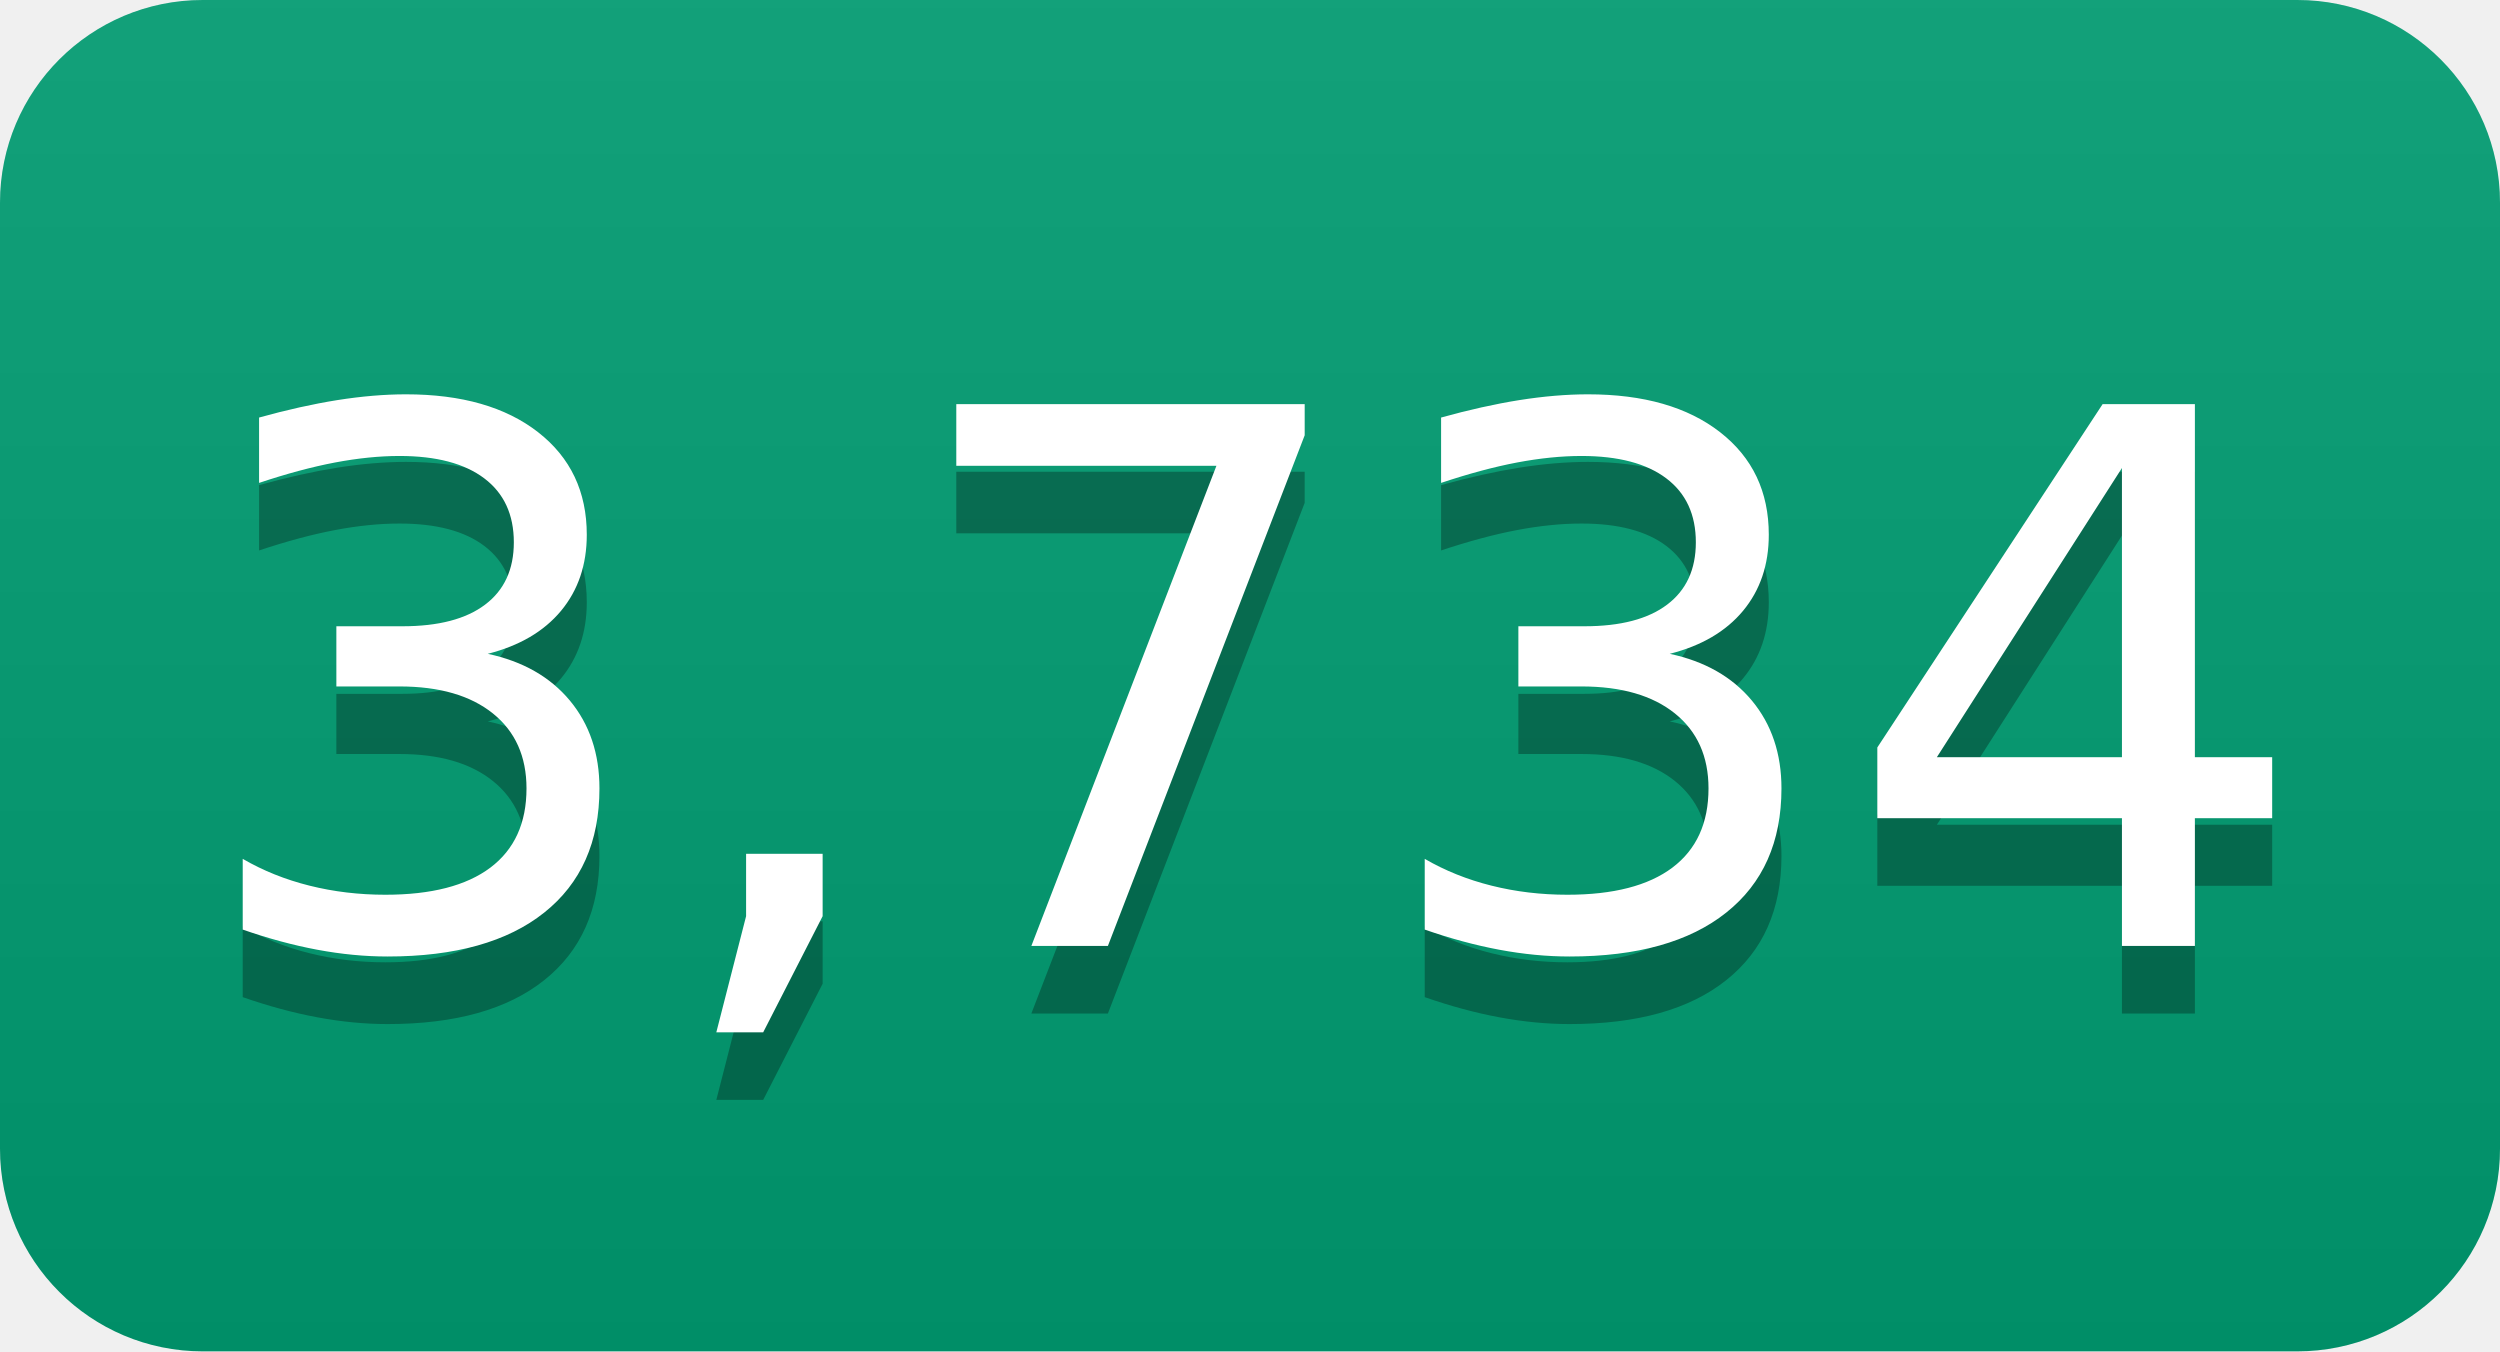
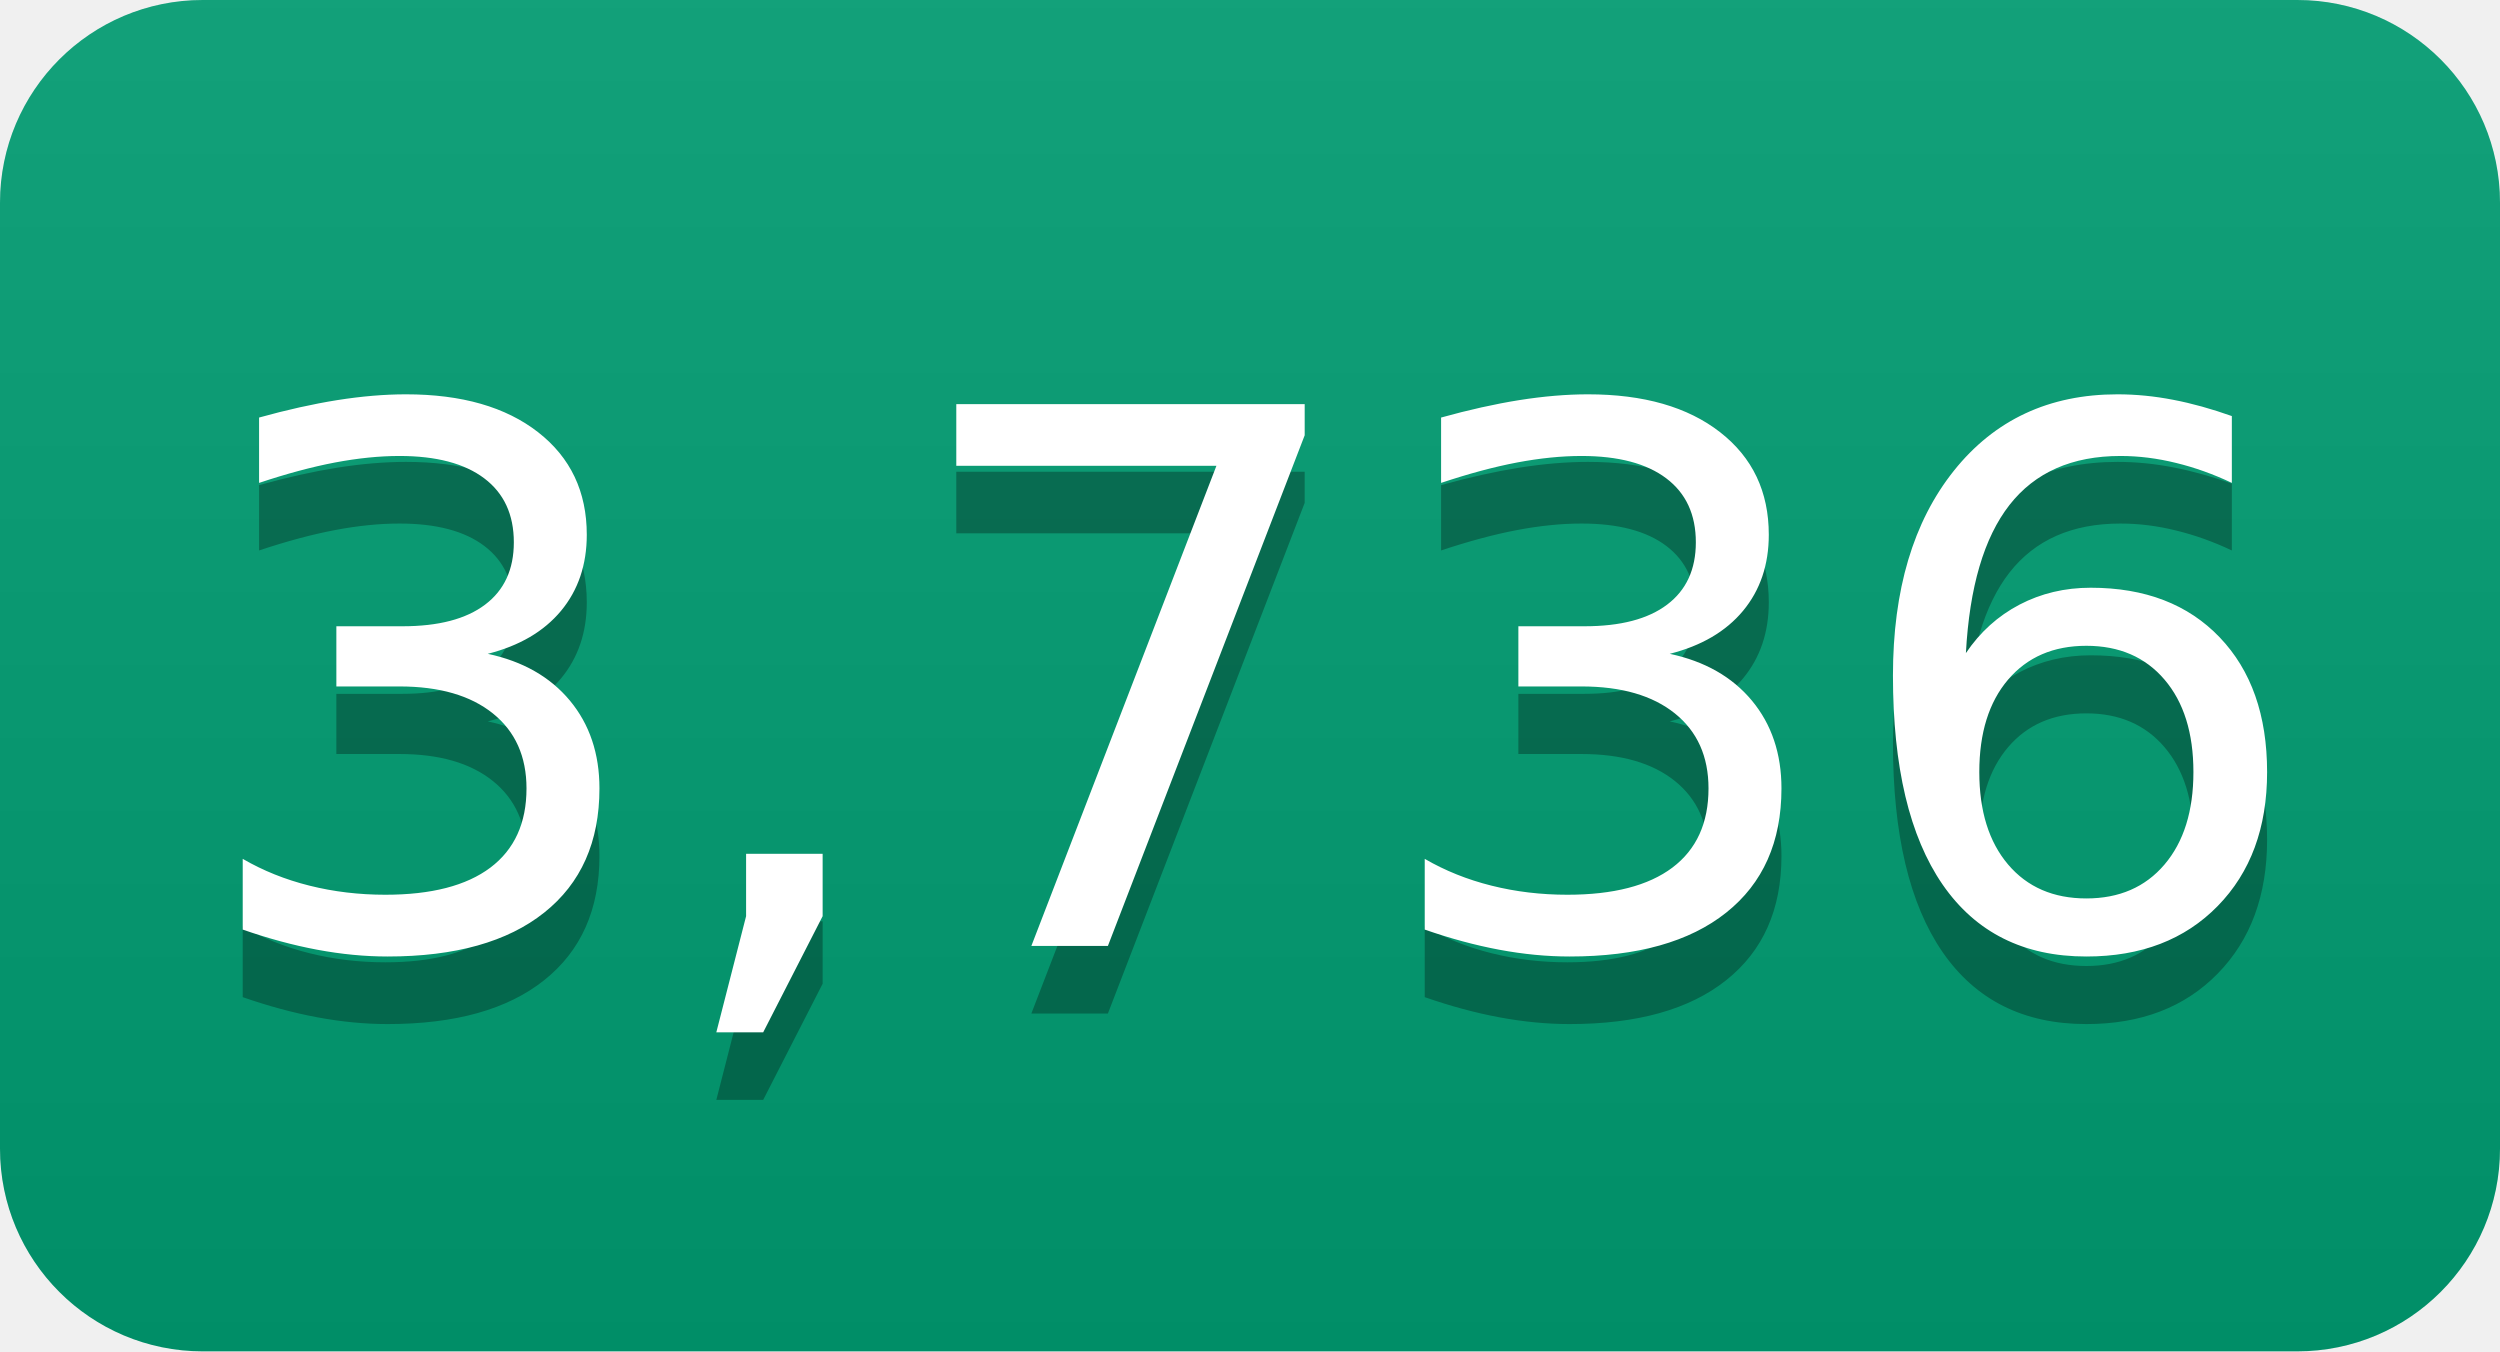
- <svg xmlns="http://www.w3.org/2000/svg" width="37" height="20" role="img" aria-label="3,734">
+ <svg xmlns="http://www.w3.org/2000/svg" width="37" height="20" role="img" aria-label="3,736">
  <linearGradient id="s" x2="0" y2="100%">
    <stop offset="0" stop-color="#bbb" stop-opacity=".1" />
    <stop offset="1" stop-opacity=".1" />
  </linearGradient>
  <clipPath id="r">
    <rect width="37" height="20" rx="3" fill="#fff" />
  </clipPath>
  <g clip-path="url(#r)">
    <rect width="0" height="20" fill="#009e73" />
    <rect x="0" width="37" height="20" fill="#009e73" />
    <rect width="37" height="20" fill="url(#s)" />
  </g>
  <g fill="#fff" text-anchor="middle" font-family="Verdana,Geneva,DejaVu Sans,sans-serif" text-rendering="geometricPrecision" font-size="110">
-     <text aria-hidden="true" x="185" y="150" fill="#010101" fill-opacity=".3" transform="scale(.1)" textLength="270">3,734</text>
-     <text x="185" y="140" transform="scale(.1)" fill="#fff" textLength="270">3,734</text>
+     <text aria-hidden="true" x="185" y="150" fill="#010101" fill-opacity=".3" transform="scale(.1)" textLength="270">3,736</text>
+     <text x="185" y="140" transform="scale(.1)" fill="#fff" textLength="270">3,736</text>
  </g>
</svg>
